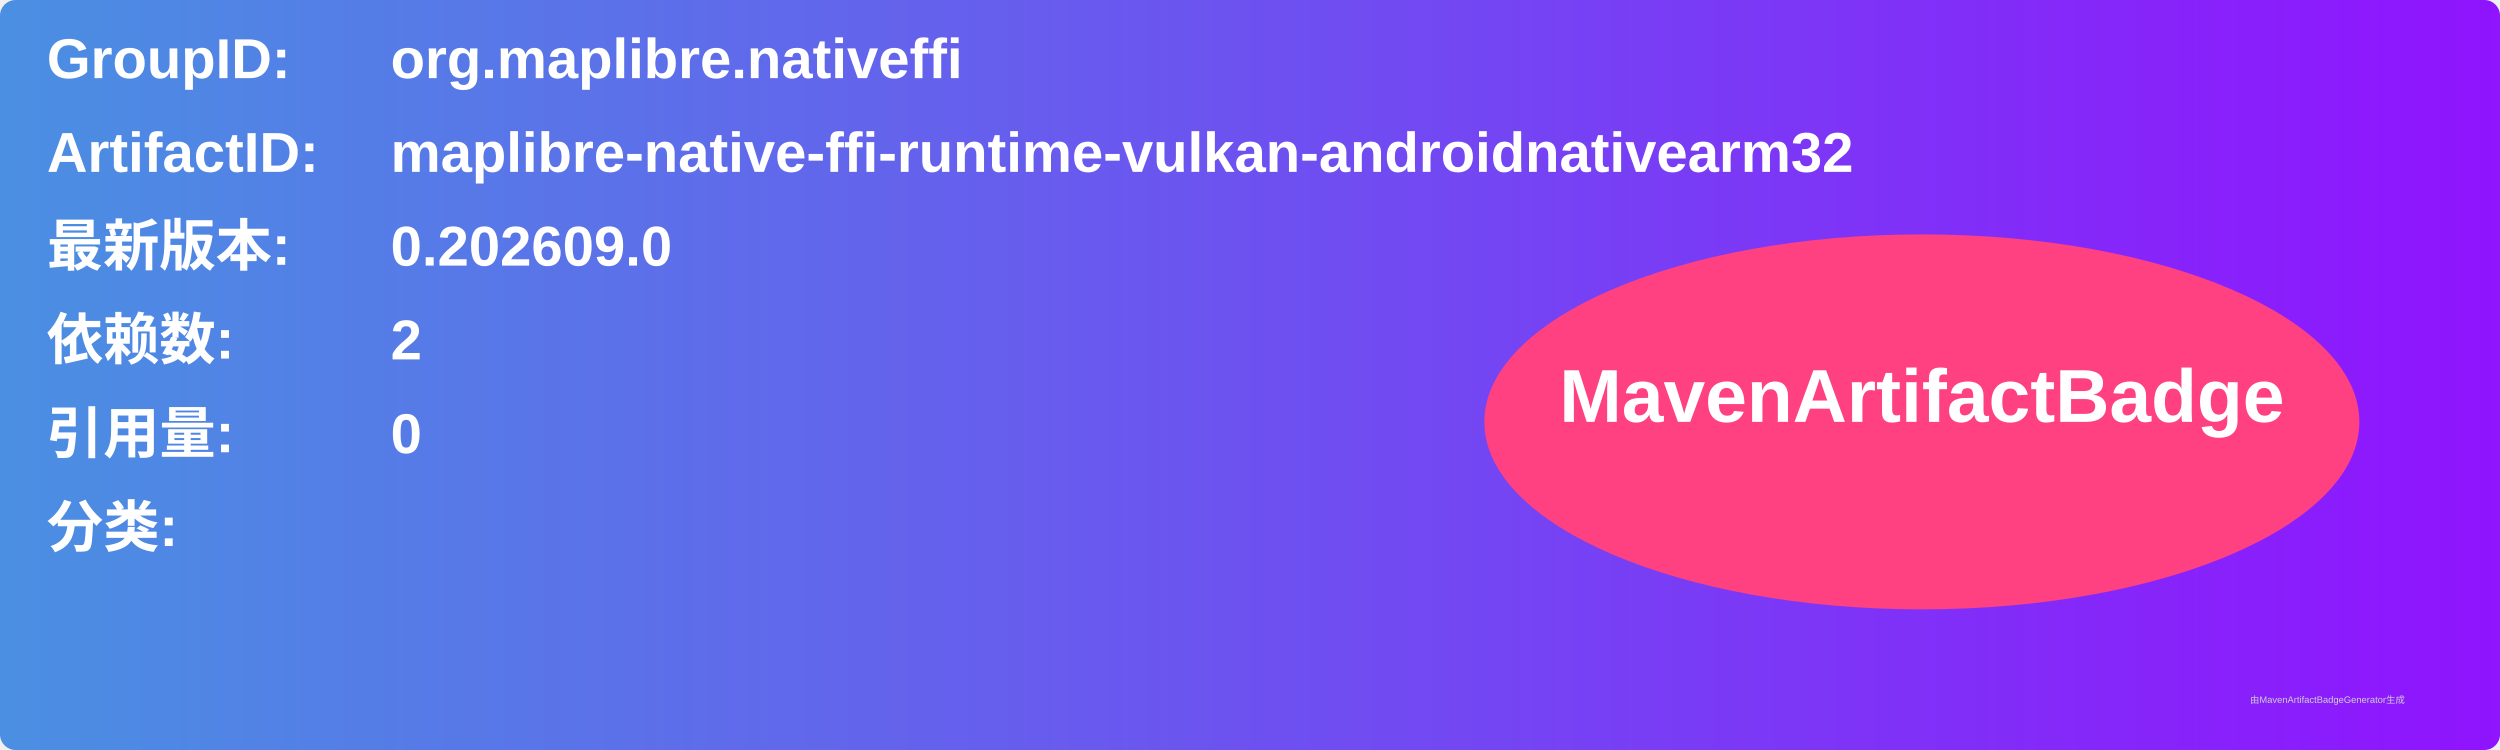
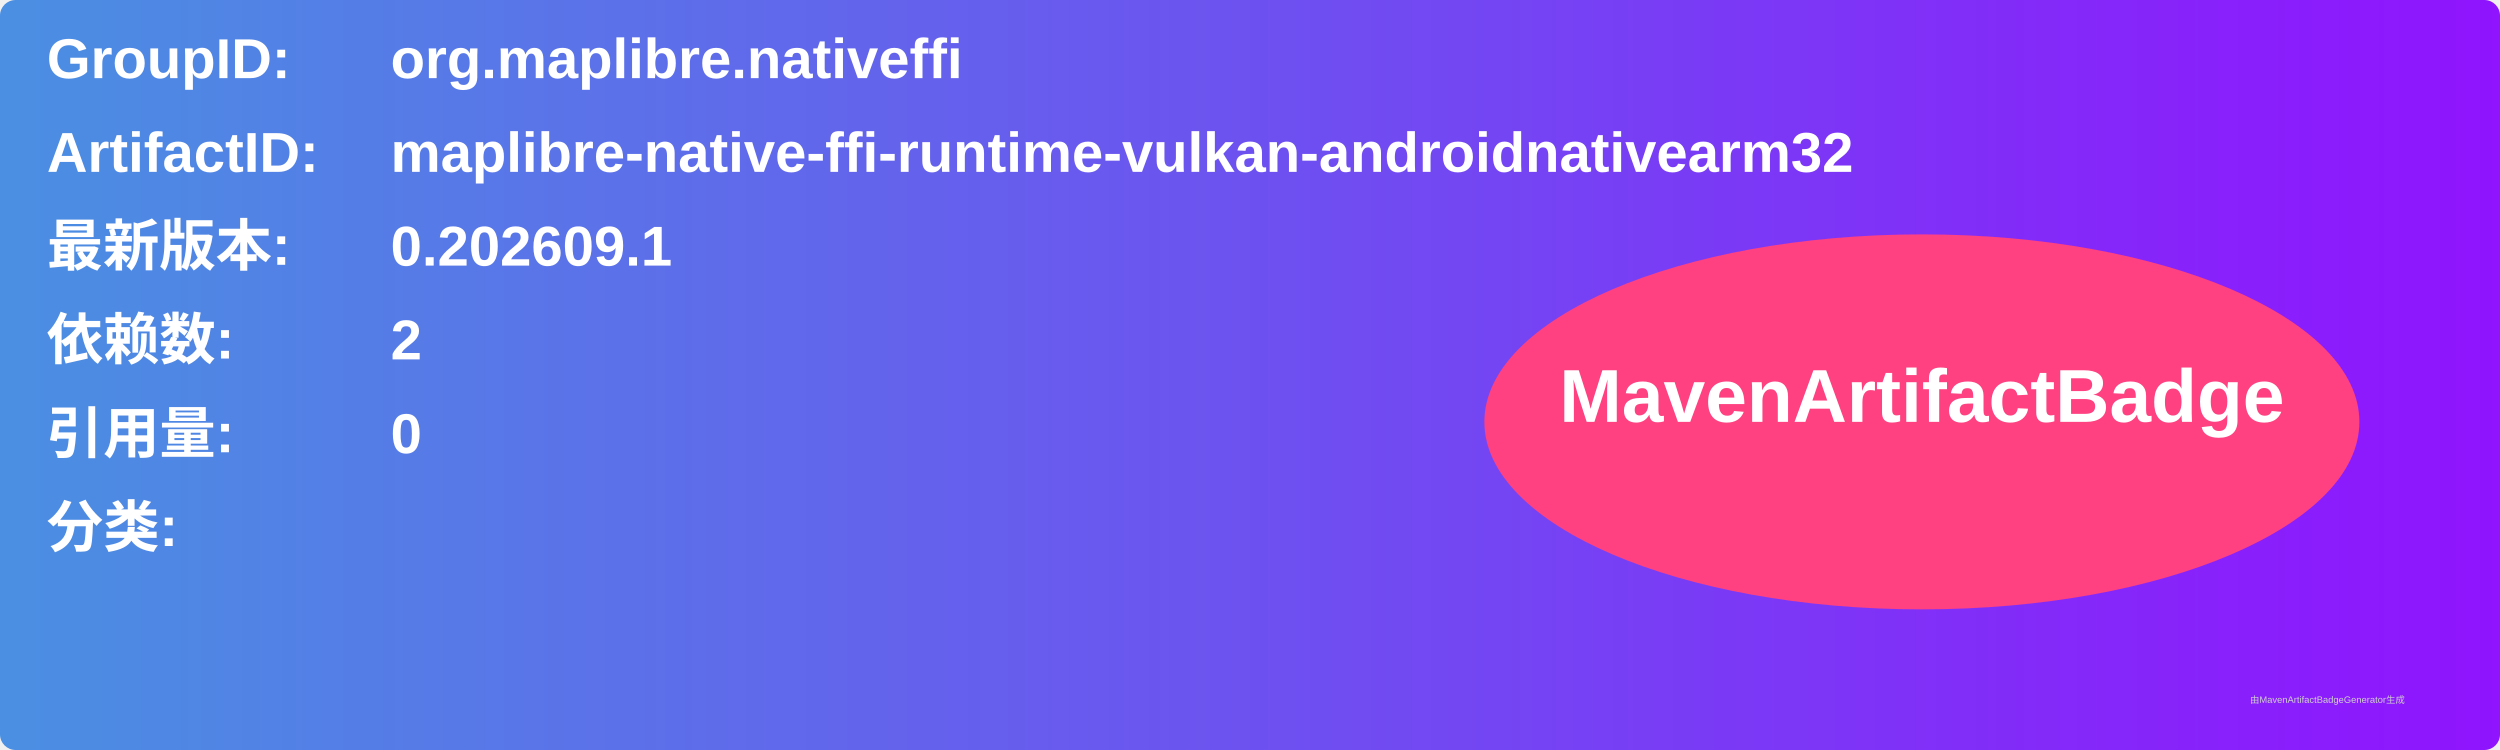
<svg xmlns="http://www.w3.org/2000/svg" width="800" height="240" viewBox="0 0 800 240">
  <linearGradient id="grad" x1="0%" y1="0%" x2="100%" y2="0%">
    <stop offset="0%" stop-color="#4a90e2" />
    <stop offset="100%" stop-color="#9013fe" />
  </linearGradient>
  <rect width="100%" height="100%" rx="5" ry="5" fill="url(#grad)" />
  <g transform="translate(15, 15)">
    <text x="0" y="10" font-family="Arial" font-size="18" fill="white" font-weight="bold" width="260">GroupID:</text>
    <text x="110" y="10" font-family="Arial" font-size="18" fill="white" font-weight="bold" width="460">org.maplibre.nativeffi</text>
    <text x="0" y="40" font-family="Arial" font-size="18" fill="white" font-weight="bold" width="260">ArtifactID:</text>
    <text x="110" y="40" font-family="Arial" font-size="18" fill="white" font-weight="bold" width="460">maplibre-native-ffi-runtime-vulkan-androidnativearm32</text>
    <text x="0" y="70" font-family="Arial" font-size="18" fill="white" font-weight="bold">最新版本:</text>
    <text x="110" y="70" font-family="Arial" font-size="18" fill="white" font-weight="bold">
-       <tspan font-weight="bold">0.202609.0</tspan>
+       <tspan font-weight="bold">0.202609.1</tspan>
    </text>
    <text x="0" y="100" font-family="Arial" font-size="18" fill="white" font-weight="bold">依赖数: </text>
    <text x="110" y="100" font-family="Arial" font-size="18" fill="white">
      <tspan font-weight="bold">2</tspan>
    </text>
    <text x="0" y="130" font-family="Arial" font-size="18" fill="white" font-weight="bold">引用量: </text>
    <text x="110" y="130" font-family="Arial" font-size="18" fill="white">
      <tspan font-weight="bold">0</tspan>
    </text>
    <text x="0" y="160" font-family="Arial" font-size="18" fill="white" font-weight="bold">分类:</text>
    <text x="10" y="190" font-family="Arial" font-size="10" fill="white">
      <tspan font-weight="bold" />
    </text>
    <ellipse cx="600" cy="120" rx="140" ry="60" fill="#ff4081" />
    <text x="600" y="120" text-anchor="middle" font-family="Arial" font-size="24" fill="white" font-weight="bold">MavenArtifactBadge</text>
  </g>
  <text x="720" y="225" font-family="Arial" font-size="3" fill="#d0d0d0">由MavenArtifactBadgeGenerator生成</text>
</svg>
